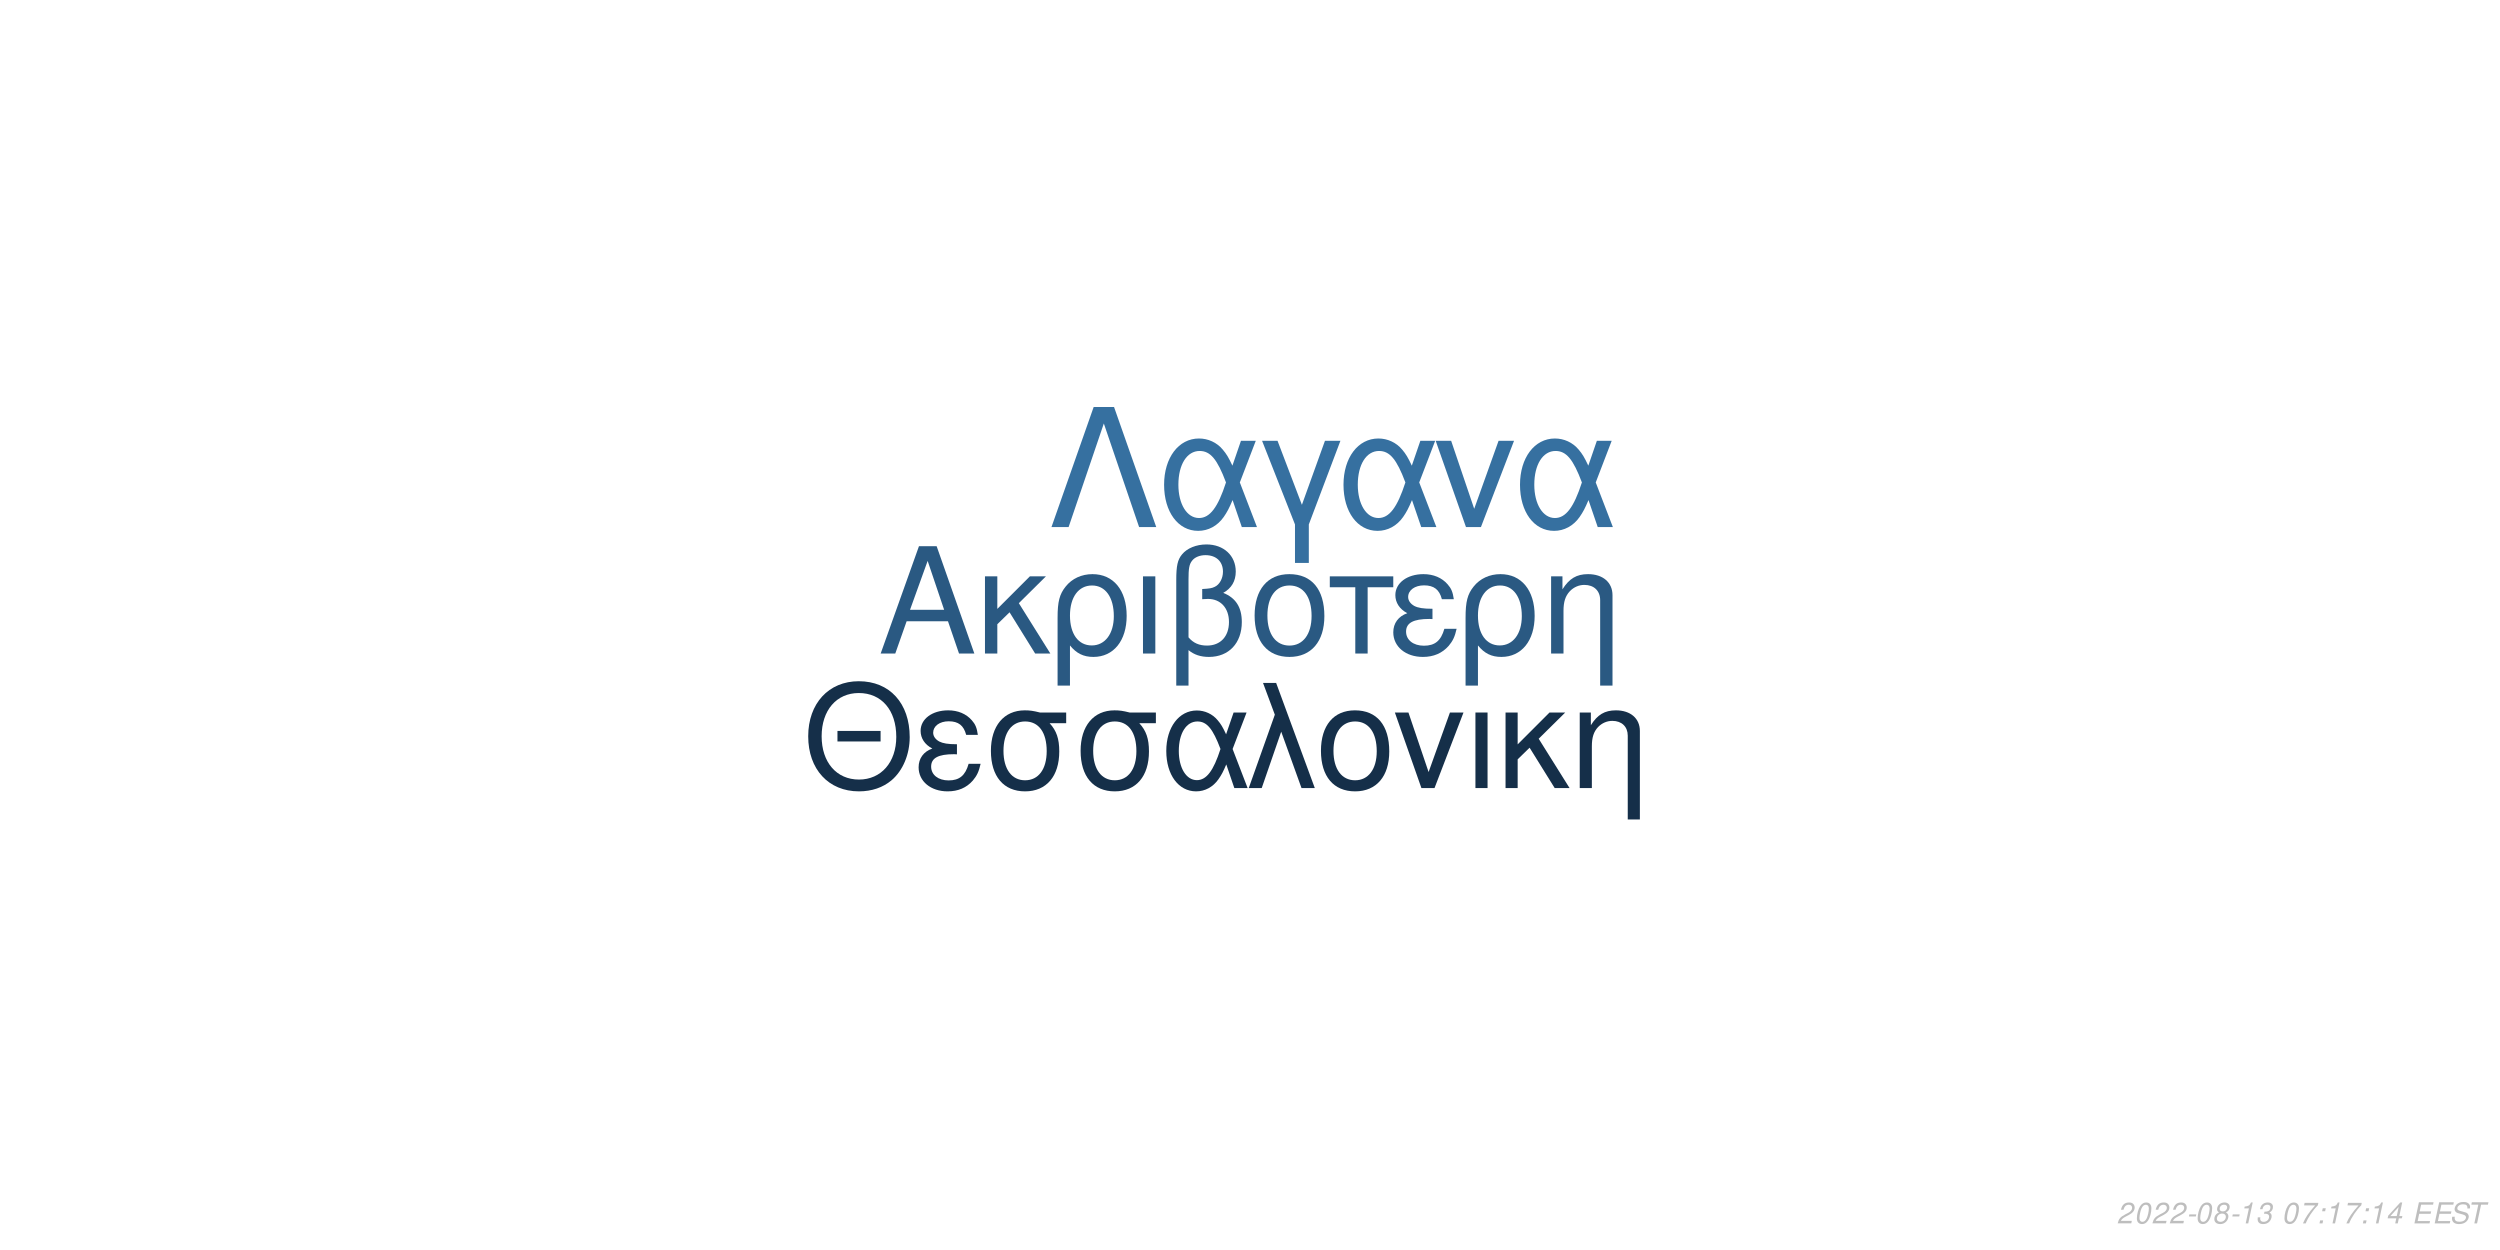
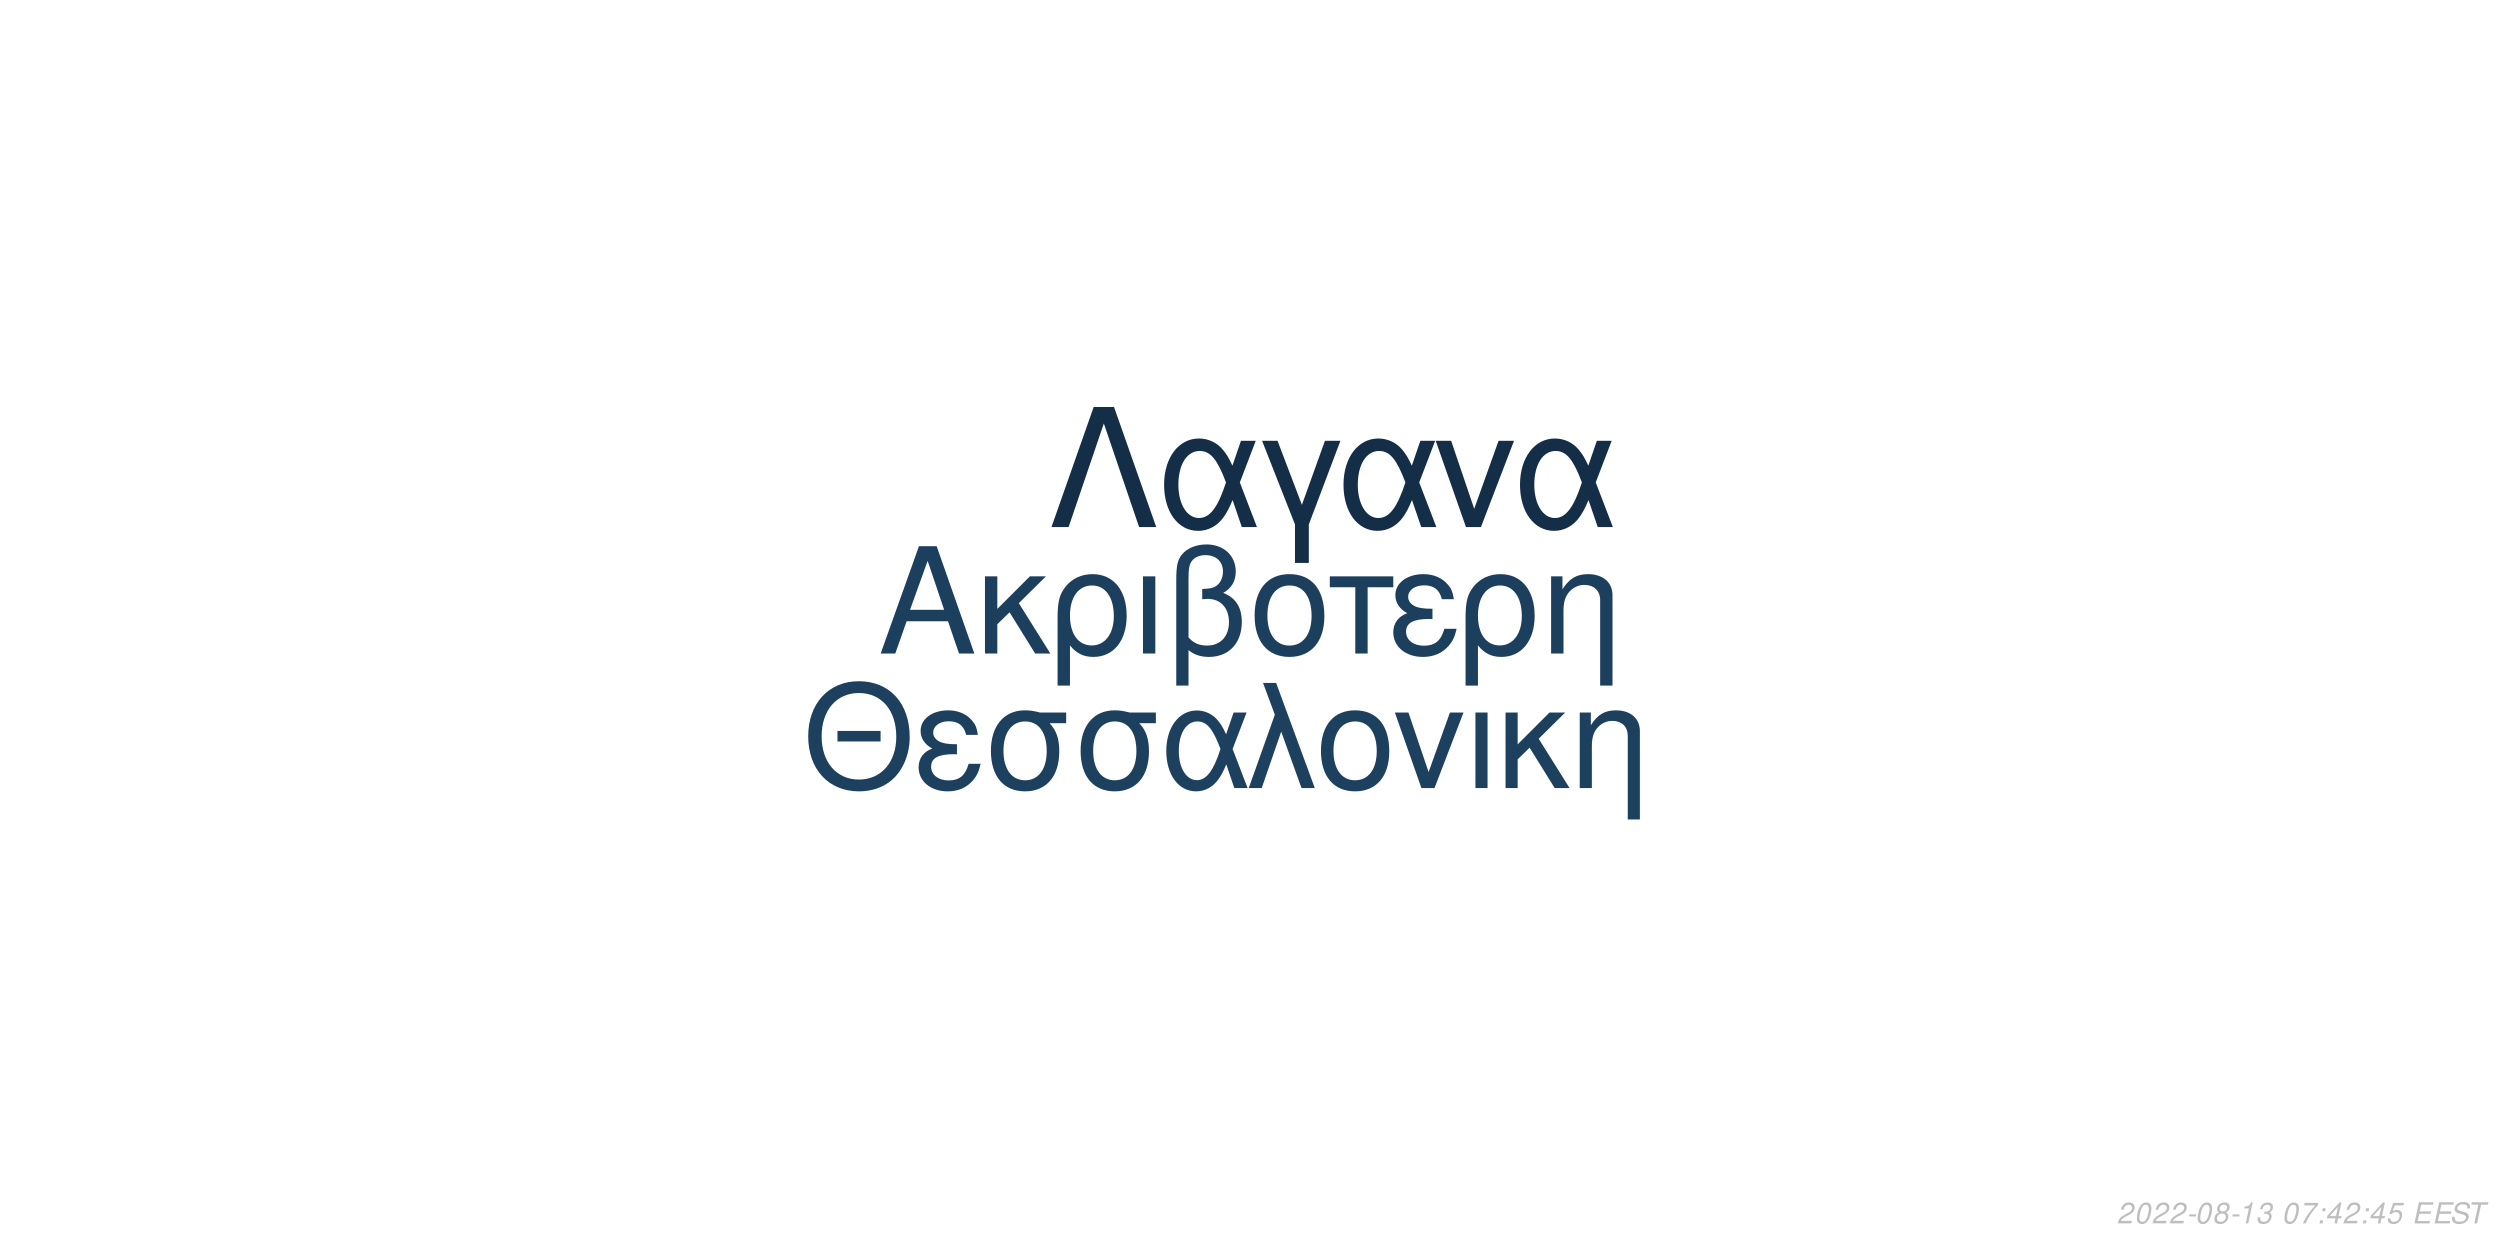
<svg xmlns="http://www.w3.org/2000/svg" xmlns:xlink="http://www.w3.org/1999/xlink" width="864pt" height="432pt" viewBox="0 0 864 432" version="1.1">
  <defs>
    <g>
      <symbol overflow="visible" id="glyph0-0">
        <path style="stroke:none;" d="" />
      </symbol>
      <symbol overflow="visible" id="glyph0-1">
        <path style="stroke:none;" d="M 24.125 -11.141 L 27.938 0 L 33.234 0 L 20.203 -37.094 L 14.094 -37.094 L 0.859 0 L 5.906 0 L 9.828 -11.141 Z M 22.797 -15.109 L 11 -15.109 L 17.094 -32.016 Z M 22.797 -15.109 " />
      </symbol>
      <symbol overflow="visible" id="glyph0-2">
        <path style="stroke:none;" d="M 7.172 -15.422 L 7.172 -26.672 L 2.906 -26.672 L 2.906 0 L 7.172 0 L 7.172 -10.125 L 11.406 -14.25 L 20.25 0 L 25.5 0 L 14.609 -17.406 L 23.969 -26.672 L 18.422 -26.672 Z M 7.172 -15.422 " />
      </symbol>
      <symbol overflow="visible" id="glyph0-3">
        <path style="stroke:none;" d="M 3 11.094 L 7.281 11.094 L 7.281 -2.797 C 9.516 -0.047 11.953 1.172 15.375 1.172 C 22.344 1.172 26.875 -4.422 26.875 -13.031 C 26.875 -21.891 22.297 -27.438 15.062 -27.438 C 11.297 -27.438 7.984 -25.906 5.797 -23.156 C 3.672 -20.516 3 -17.969 3 -12.359 Z M 14.906 -23.516 C 19.547 -23.516 22.438 -19.438 22.438 -12.922 C 22.438 -6.812 19.391 -2.797 14.812 -2.797 C 10.172 -2.797 7.281 -6.766 7.281 -13.125 C 7.281 -19.484 10.234 -23.516 14.906 -23.516 Z M 14.906 -23.516 " />
      </symbol>
      <symbol overflow="visible" id="glyph0-4">
        <path style="stroke:none;" d="M 3.516 0 L 7.781 0 L 7.781 -26.672 L 3.516 -26.672 Z M 3.516 0 " />
      </symbol>
      <symbol overflow="visible" id="glyph0-5">
        <path style="stroke:none;" d="M 4.016 11.094 L 8.25 11.094 L 8.25 -1.172 C 10.172 0.406 12.422 1.172 15.312 1.172 C 22.188 1.172 26.672 -3.609 26.672 -10.891 C 26.672 -15.984 24.578 -19.234 20.25 -20.969 C 23.109 -22.547 24.578 -25.031 24.578 -28.344 C 24.578 -33.844 20.406 -37.703 14.453 -37.703 C 10.938 -37.703 7.734 -36.391 6 -34.25 C 4.484 -32.422 4.016 -30.328 4.016 -25.391 Z M 8.25 -25.656 C 8.25 -29.359 8.5 -30.844 9.469 -32.062 C 10.375 -33.281 12.156 -34 14.094 -34 C 17.812 -34 20.156 -31.812 20.156 -28.297 C 20.156 -25.953 18.984 -23.812 17.297 -23.047 C 16.281 -22.547 15.469 -22.438 12.984 -22.297 L 12.984 -18.781 C 13.734 -18.828 14.344 -18.875 14.969 -18.875 C 19.344 -18.875 22.234 -15.719 22.234 -10.891 C 22.234 -5.906 19.281 -2.75 14.656 -2.75 C 11.953 -2.75 9.922 -3.609 8.25 -5.594 Z M 8.25 -25.656 " />
      </symbol>
      <symbol overflow="visible" id="glyph0-6">
        <path style="stroke:none;" d="M 14.094 -27.438 C 6.562 -27.438 2.094 -22.094 2.094 -13.125 C 2.094 -4.125 6.562 1.172 14.141 1.172 C 21.672 1.172 26.203 -4.172 26.203 -12.922 C 26.203 -22.188 21.828 -27.438 14.094 -27.438 Z M 14.141 -23.516 C 18.938 -23.516 21.781 -19.594 21.781 -12.984 C 21.781 -6.672 18.828 -2.75 14.141 -2.75 C 9.422 -2.75 6.516 -6.672 6.516 -13.125 C 6.516 -19.594 9.422 -23.516 14.141 -23.516 Z M 14.141 -23.516 " />
      </symbol>
      <symbol overflow="visible" id="glyph0-7">
        <path style="stroke:none;" d="M 7.891 0 L 12.156 0 L 12.156 -22.906 L 21.016 -22.906 L 21.016 -26.672 L -0.922 -26.672 L -0.922 -22.906 L 7.891 -22.906 Z M 7.891 0 " />
      </symbol>
      <symbol overflow="visible" id="glyph0-8">
        <path style="stroke:none;" d="M 14.562 -15.469 C 11.344 -15.469 9.562 -15.781 8.297 -16.438 C 6.922 -17.203 6.156 -18.328 6.156 -19.547 C 6.156 -21.891 8.453 -23.562 11.656 -23.562 C 15.062 -23.562 16.953 -22.094 17.812 -18.781 L 21.938 -18.781 C 21.578 -21.266 21.062 -22.5 19.797 -23.922 C 17.812 -26.203 14.906 -27.438 11.453 -27.438 C 5.797 -27.438 1.734 -24.375 1.734 -20.203 C 1.734 -17.609 3.156 -15.375 5.859 -13.938 C 2.797 -12.875 1.016 -10.484 1.016 -7.328 C 1.016 -2.391 5.297 1.172 11.25 1.172 C 14.969 1.172 17.906 -0.109 20.156 -2.641 C 21.578 -4.328 22.297 -5.797 22.906 -8.547 L 18.672 -8.547 C 17.5 -4.422 15.422 -2.703 11.609 -2.703 C 7.938 -2.703 5.438 -4.688 5.438 -7.578 C 5.438 -10.578 7.938 -11.953 13.484 -11.953 C 13.641 -11.953 14.094 -11.953 14.562 -11.906 Z M 14.562 -15.469 " />
      </symbol>
      <symbol overflow="visible" id="glyph0-9">
        <path style="stroke:none;" d="M 3.562 -26.672 L 3.562 0 L 7.844 0 L 7.844 -14.703 C 7.844 -17.906 8.5 -19.891 10.031 -21.531 C 11.406 -22.953 13.188 -23.719 15.062 -23.719 C 18.375 -23.719 20.516 -21.672 20.516 -18.469 L 20.516 11.094 L 24.781 11.094 L 24.781 -20.156 C 24.781 -24.578 21.469 -27.438 16.328 -27.438 C 12.359 -27.438 9.828 -25.906 7.484 -22.188 L 7.484 -26.672 Z M 3.562 -26.672 " />
      </symbol>
      <symbol overflow="visible" id="glyph1-0">
        <path style="stroke:none;" d="" />
      </symbol>
      <symbol overflow="visible" id="glyph1-1">
        <path style="stroke:none;" d="M 26.859 -19.734 L 11.953 -19.734 L 11.953 -16.094 L 26.859 -16.094 Z M 19.328 -36.922 C 8.922 -36.922 1.844 -29.25 1.844 -17.891 C 1.844 -6.484 8.875 1.141 19.391 1.141 C 23.812 1.141 27.703 -0.203 30.641 -2.688 C 34.578 -6.031 36.922 -11.656 36.922 -17.594 C 36.922 -29.297 30 -36.922 19.328 -36.922 Z M 19.328 -32.844 C 27.203 -32.844 32.281 -26.906 32.281 -17.688 C 32.281 -8.922 27.062 -2.938 19.391 -2.938 C 11.609 -2.938 6.484 -8.922 6.484 -17.891 C 6.484 -26.859 11.609 -32.844 19.328 -32.844 Z M 19.328 -32.844 " />
      </symbol>
      <symbol overflow="visible" id="glyph1-2">
        <path style="stroke:none;" d="M 14.25 -15.141 C 11.109 -15.141 9.375 -15.453 8.125 -16.094 C 6.781 -16.844 6.031 -17.938 6.031 -19.141 C 6.031 -21.422 8.266 -23.078 11.406 -23.078 C 14.75 -23.078 16.594 -21.625 17.438 -18.391 L 21.469 -18.391 C 21.125 -20.828 20.625 -22.031 19.391 -23.422 C 17.438 -25.656 14.594 -26.859 11.219 -26.859 C 5.688 -26.859 1.688 -23.875 1.688 -19.781 C 1.688 -17.234 3.094 -15.047 5.734 -13.656 C 2.734 -12.609 1 -10.266 1 -7.172 C 1 -2.344 5.188 1.141 11.016 1.141 C 14.656 1.141 17.547 -0.094 19.734 -2.594 C 21.125 -4.234 21.828 -5.688 22.422 -8.375 L 18.281 -8.375 C 17.141 -4.328 15.094 -2.641 11.359 -2.641 C 7.766 -2.641 5.328 -4.578 5.328 -7.422 C 5.328 -10.359 7.766 -11.703 13.203 -11.703 C 13.359 -11.703 13.797 -11.703 14.25 -11.656 Z M 14.25 -15.141 " />
      </symbol>
      <symbol overflow="visible" id="glyph1-3">
        <path style="stroke:none;" d="M 29 -26.109 L 19.938 -26.109 C 17.594 -26.703 16.438 -26.859 14.703 -26.859 C 7.469 -26.859 2.984 -21.469 2.984 -12.859 C 2.984 -4.031 7.375 1.141 14.797 1.141 C 22.172 1.141 26.609 -4.078 26.609 -12.656 C 26.609 -17.047 25.656 -19.828 23.266 -22.422 L 29 -22.422 Z M 14.797 -23.016 C 19.531 -23.016 22.266 -19.234 22.266 -12.75 C 22.266 -6.531 19.438 -2.688 14.797 -2.688 C 10.172 -2.688 7.328 -6.531 7.328 -12.859 C 7.328 -19.188 10.172 -23.016 14.797 -23.016 Z M 14.797 -23.016 " />
      </symbol>
      <symbol overflow="visible" id="glyph1-4">
        <path style="stroke:none;" d="M 29.344 -26.109 L 24.859 -26.109 L 22.266 -18.578 C 21.125 -21.031 20.484 -22.125 19.328 -23.469 C 17.547 -25.609 14.906 -26.812 12.156 -26.812 C 5.984 -26.812 1.594 -20.984 1.594 -12.812 C 1.594 -4.578 5.828 1.141 11.906 1.141 C 14.953 1.141 17.734 -0.344 19.625 -3.047 C 20.672 -4.531 21.281 -5.688 22.328 -8.172 L 25.109 0 L 29.703 0 L 24.516 -13.5 Z M 20.328 -13.5 C 17.891 -5.922 15.453 -2.734 12.156 -2.734 C 8.516 -2.734 5.922 -6.922 5.922 -12.812 C 5.922 -18.938 8.516 -23.016 12.359 -23.016 C 15.594 -23.016 17.688 -20.531 20.328 -13.5 Z M 20.328 -13.5 " />
      </symbol>
      <symbol overflow="visible" id="glyph1-5">
        <path style="stroke:none;" d="M 1.094 0 L 5.578 0 L 12.312 -19.484 L 19.328 0 L 23.922 0 L 10.562 -36.328 L 6.031 -36.328 L 10.109 -25.359 Z M 1.094 0 " />
      </symbol>
      <symbol overflow="visible" id="glyph1-6">
        <path style="stroke:none;" d="M 13.797 -26.859 C 6.422 -26.859 2.047 -21.625 2.047 -12.859 C 2.047 -4.031 6.422 1.141 13.859 1.141 C 21.234 1.141 25.656 -4.078 25.656 -12.656 C 25.656 -21.719 21.375 -26.859 13.797 -26.859 Z M 13.859 -23.016 C 18.531 -23.016 21.328 -19.188 21.328 -12.703 C 21.328 -6.531 18.438 -2.688 13.859 -2.688 C 9.219 -2.688 6.375 -6.531 6.375 -12.859 C 6.375 -19.188 9.219 -23.016 13.859 -23.016 Z M 13.859 -23.016 " />
      </symbol>
      <symbol overflow="visible" id="glyph1-7">
        <path style="stroke:none;" d="M 14.297 0 L 24.312 -26.109 L 19.625 -26.109 L 12.25 -5.531 L 5.281 -26.109 L 0.594 -26.109 L 9.766 0 Z M 14.297 0 " />
      </symbol>
      <symbol overflow="visible" id="glyph1-8">
        <path style="stroke:none;" d="M 3.438 0 L 7.625 0 L 7.625 -26.109 L 3.438 -26.109 Z M 3.438 0 " />
      </symbol>
      <symbol overflow="visible" id="glyph1-9">
        <path style="stroke:none;" d="M 7.031 -15.094 L 7.031 -26.109 L 2.844 -26.109 L 2.844 0 L 7.031 0 L 7.031 -9.922 L 11.156 -13.953 L 19.828 0 L 24.969 0 L 14.297 -17.047 L 23.469 -26.109 L 18.031 -26.109 Z M 7.031 -15.094 " />
      </symbol>
      <symbol overflow="visible" id="glyph1-10">
        <path style="stroke:none;" d="M 3.484 -26.109 L 3.484 0 L 7.672 0 L 7.672 -14.406 C 7.672 -17.547 8.328 -19.484 9.812 -21.078 C 11.156 -22.469 12.906 -23.219 14.75 -23.219 C 17.984 -23.219 20.078 -21.234 20.078 -18.094 L 20.078 10.859 L 24.266 10.859 L 24.266 -19.734 C 24.266 -24.062 21.031 -26.859 16 -26.859 C 12.109 -26.859 9.609 -25.359 7.328 -21.719 L 7.328 -26.109 Z M 3.484 -26.109 " />
      </symbol>
      <symbol overflow="visible" id="glyph2-0">
        <path style="stroke:none;" d="" />
      </symbol>
      <symbol overflow="visible" id="glyph2-1">
        <path style="stroke:none;" d="M 22.531 -41.484 L 15.484 -41.484 L 0.906 0 L 6.828 0 L 19 -35.797 L 31.188 0 L 37.109 0 Z M 22.531 -41.484 " />
      </symbol>
      <symbol overflow="visible" id="glyph2-2">
        <path style="stroke:none;" d="M 33.516 -29.812 L 28.391 -29.812 L 25.438 -21.219 C 24.125 -24.016 23.391 -25.266 22.078 -26.797 C 20.031 -29.25 17.016 -30.609 13.891 -30.609 C 6.828 -30.609 1.828 -23.953 1.828 -14.625 C 1.828 -5.234 6.656 1.312 13.594 1.312 C 17.078 1.312 20.266 -0.391 22.422 -3.469 C 23.609 -5.172 24.297 -6.484 25.5 -9.328 L 28.688 0 L 33.922 0 L 28 -15.422 Z M 23.219 -15.422 C 20.422 -6.766 17.641 -3.125 13.891 -3.125 C 9.734 -3.125 6.766 -7.906 6.766 -14.625 C 6.766 -21.625 9.734 -26.297 14.109 -26.297 C 17.812 -26.297 20.203 -23.453 23.219 -15.422 Z M 23.219 -15.422 " />
      </symbol>
      <symbol overflow="visible" id="glyph2-3">
        <path style="stroke:none;" d="M 12.062 12.406 L 16.844 12.406 L 16.844 -0.906 L 27.766 -29.812 L 22.422 -29.812 L 14.453 -7.688 L 6.031 -29.812 L 0.688 -29.812 L 12.062 -0.906 Z M 12.062 12.406 " />
      </symbol>
      <symbol overflow="visible" id="glyph2-4">
        <path style="stroke:none;" d="M 16.328 0 L 27.766 -29.812 L 22.422 -29.812 L 14 -6.312 L 6.031 -29.812 L 0.688 -29.812 L 11.156 0 Z M 16.328 0 " />
      </symbol>
      <symbol overflow="visible" id="glyph3-0">
        <path style="stroke:none;" d="" />
      </symbol>
      <symbol overflow="visible" id="glyph3-1">
        <path style="stroke:none;" d="M 5.234 -0.875 L 1.469 -0.875 C 1.641 -1.375 2.203 -1.891 3.109 -2.344 L 4.234 -2.938 C 5.562 -3.625 6.219 -4.469 6.219 -5.484 C 6.219 -5.938 6.062 -6.359 5.797 -6.656 C 5.469 -7.047 4.984 -7.234 4.312 -7.234 C 2.766 -7.234 1.891 -6.453 1.484 -4.734 L 2.375 -4.734 C 2.484 -5.188 2.609 -5.484 2.797 -5.75 C 3.094 -6.203 3.609 -6.453 4.188 -6.453 C 4.891 -6.453 5.344 -6.031 5.344 -5.375 C 5.344 -4.703 4.859 -4.094 4.016 -3.656 L 2.984 -3.125 C 1.234 -2.188 0.797 -1.656 0.344 -0.016 L 5.047 -0.016 Z M 5.234 -0.875 " />
      </symbol>
      <symbol overflow="visible" id="glyph3-2">
        <path style="stroke:none;" d="M 4.203 -7.234 C 3.375 -7.234 2.688 -6.812 2.125 -5.984 C 1.484 -5.047 0.984 -3.188 0.984 -1.734 C 0.984 -1.109 1.172 -0.562 1.484 -0.266 C 1.797 0.047 2.281 0.234 2.766 0.234 C 3.625 0.234 4.281 -0.156 4.859 -1.016 C 5.516 -1.953 6 -3.797 6 -5.266 C 6 -6.5 5.328 -7.234 4.203 -7.234 Z M 4.094 -6.453 C 4.734 -6.453 5.125 -5.984 5.125 -5.156 C 5.125 -4.203 4.781 -2.625 4.406 -1.812 C 3.984 -0.938 3.516 -0.547 2.875 -0.547 C 2.25 -0.547 1.875 -1.031 1.875 -1.828 C 1.875 -2.797 2.203 -4.344 2.594 -5.203 C 2.984 -6.047 3.453 -6.453 4.094 -6.453 Z M 4.094 -6.453 " />
      </symbol>
      <symbol overflow="visible" id="glyph3-3">
        <path style="stroke:none;" d="M 3.516 -3.125 L 1.125 -3.125 L 0.969 -2.406 L 3.359 -2.406 Z M 3.516 -3.125 " />
      </symbol>
      <symbol overflow="visible" id="glyph3-4">
        <path style="stroke:none;" d="M 4.766 -3.797 C 5.078 -3.969 5.234 -4.078 5.438 -4.234 C 5.812 -4.594 6.062 -5.172 6.062 -5.734 C 6.062 -6.625 5.344 -7.234 4.266 -7.234 C 2.812 -7.234 1.703 -6.219 1.703 -4.875 C 1.703 -4.406 1.875 -4.125 2.359 -3.812 C 1.297 -3.312 0.75 -2.516 0.75 -1.469 C 0.75 -0.438 1.547 0.234 2.812 0.234 C 3.656 0.234 4.359 -0.094 4.938 -0.734 C 5.359 -1.234 5.609 -1.859 5.609 -2.438 C 5.609 -3.047 5.312 -3.516 4.766 -3.797 Z M 4.109 -6.453 C 4.797 -6.453 5.188 -6.125 5.188 -5.578 C 5.188 -5.266 5.062 -4.922 4.859 -4.672 C 4.562 -4.312 4.188 -4.156 3.656 -4.156 C 2.984 -4.156 2.594 -4.453 2.594 -4.984 C 2.594 -5.859 3.203 -6.453 4.109 -6.453 Z M 3.453 -3.406 C 4.234 -3.406 4.734 -2.984 4.734 -2.312 C 4.734 -1.312 3.922 -0.547 2.875 -0.547 C 2.125 -0.547 1.625 -0.969 1.625 -1.625 C 1.625 -2.609 2.438 -3.406 3.453 -3.406 Z M 3.453 -3.406 " />
      </symbol>
      <symbol overflow="visible" id="glyph3-5">
        <path style="stroke:none;" d="M 3.703 -5.188 L 2.594 0 L 3.469 0 L 5.016 -7.234 L 4.438 -7.234 C 3.906 -6.156 3.688 -6.016 2.234 -5.812 L 2.109 -5.188 Z M 3.703 -5.188 " />
      </symbol>
      <symbol overflow="visible" id="glyph3-6">
        <path style="stroke:none;" d="M 2.922 -3.312 C 3.125 -3.344 3.234 -3.344 3.375 -3.344 C 4.203 -3.344 4.688 -3 4.688 -2.406 C 4.688 -1.312 3.906 -0.547 2.781 -0.547 C 2.047 -0.547 1.594 -0.938 1.594 -1.562 C 1.594 -1.719 1.609 -1.844 1.656 -2.094 L 0.766 -2.094 C 0.734 -1.797 0.719 -1.641 0.719 -1.469 C 0.719 -0.375 1.406 0.234 2.641 0.234 C 3.547 0.234 4.297 -0.078 4.812 -0.656 C 5.266 -1.156 5.562 -1.875 5.562 -2.547 C 5.562 -3.125 5.344 -3.453 4.797 -3.734 C 5.641 -4.234 6.016 -4.844 6.016 -5.734 C 6.016 -6.656 5.312 -7.234 4.203 -7.234 C 3.375 -7.234 2.672 -6.938 2.188 -6.375 C 1.891 -6.031 1.703 -5.641 1.516 -4.906 L 2.391 -4.906 C 2.5 -5.359 2.594 -5.594 2.734 -5.812 C 3.047 -6.234 3.516 -6.453 4.078 -6.453 C 4.734 -6.453 5.141 -6.125 5.141 -5.578 C 5.141 -5.188 5.016 -4.797 4.797 -4.547 C 4.516 -4.234 4 -4.062 3.266 -4.062 L 3.078 -4.062 Z M 2.922 -3.312 " />
      </symbol>
      <symbol overflow="visible" id="glyph3-7">
        <path style="stroke:none;" d="" />
      </symbol>
      <symbol overflow="visible" id="glyph3-8">
        <path style="stroke:none;" d="M 6.703 -7.094 L 1.953 -7.094 L 1.766 -6.219 L 5.594 -6.219 C 3.344 -3.688 2.266 -2.109 1.375 0 L 2.344 0 C 3.031 -1.906 4.828 -4.594 6.547 -6.281 Z M 6.703 -7.094 " />
      </symbol>
      <symbol overflow="visible" id="glyph3-9">
        <path style="stroke:none;" d="M 2.359 -1.031 L 1.312 -1.031 L 1.094 0 L 2.141 0 Z M 3.266 -5.234 L 2.219 -5.234 L 2 -4.203 L 3.047 -4.203 Z M 3.266 -5.234 " />
      </symbol>
      <symbol overflow="visible" id="glyph3-10">
        <path style="stroke:none;" d="M 3.625 -1.75 L 3.266 0 L 4.141 0 L 4.516 -1.75 L 5.562 -1.75 L 5.734 -2.531 L 4.688 -2.531 L 5.688 -7.234 L 5.016 -7.234 L 0.844 -2.672 L 0.641 -1.75 Z M 3.797 -2.531 L 1.594 -2.531 L 4.469 -5.703 Z M 3.797 -2.531 " />
      </symbol>
      <symbol overflow="visible" id="glyph3-11">
+         <path style="stroke:none;" d="M 6.297 -7.094 L 2.594 -7.094 L 1.234 -3.234 L 2.047 -3.234 C 2.656 -3.766 2.938 -3.906 3.531 -3.906 C 4.328 -3.906 4.797 -3.453 4.797 -2.688 C 4.797 -1.438 3.969 -0.547 2.828 -0.547 C 2.031 -0.547 1.609 -0.938 1.578 -1.734 L 0.703 -1.734 L 0.703 -1.516 C 0.703 -0.938 0.844 -0.547 1.188 -0.266 C 1.562 0.062 2.078 0.234 2.703 0.234 C 3.656 0.234 4.391 -0.156 4.984 -0.922 C 5.422 -1.5 5.672 -2.234 5.672 -2.953 C 5.672 -4 4.938 -4.672 3.812 -4.672 C 3.328 -4.672 2.906 -4.547 2.406 -4.234 L 3.109 -6.219 L 6.109 -6.219 Z M 6.297 -7.094 " />
+       </symbol>
+       <symbol overflow="visible" id="glyph3-12">
        <path style="stroke:none;" d="M 2.547 -3.312 L 6.5 -3.312 L 6.688 -4.141 L 2.719 -4.141 L 3.219 -6.469 L 7.344 -6.469 L 7.516 -7.297 L 2.453 -7.297 L 0.906 0 L 6.125 0 L 6.297 -0.812 L 2.016 -0.812 Z M 2.547 -3.312 " />
      </symbol>
-       <symbol overflow="visible" id="glyph3-12">
+       <symbol overflow="visible" id="glyph3-13">
        <path style="stroke:none;" d="M 7.062 -5.156 C 7.125 -5.438 7.141 -5.562 7.141 -5.703 C 7.141 -6.156 6.938 -6.594 6.594 -6.891 C 6.188 -7.25 5.656 -7.406 4.875 -7.406 C 3.844 -7.406 3.047 -7.125 2.5 -6.562 C 2.094 -6.141 1.781 -5.438 1.781 -4.922 C 1.781 -4.297 2.219 -3.766 2.891 -3.562 L 4.594 -3.094 C 5.406 -2.859 5.734 -2.578 5.734 -2.094 C 5.734 -1.781 5.547 -1.406 5.266 -1.141 C 4.844 -0.766 4.266 -0.578 3.453 -0.578 C 2.328 -0.578 1.812 -0.984 1.812 -1.906 C 1.812 -2.047 1.812 -2.125 1.844 -2.312 L 0.984 -2.312 C 0.906 -2.062 0.891 -1.906 0.891 -1.688 C 0.891 -0.484 1.797 0.234 3.297 0.234 C 4.359 0.234 5.234 -0.062 5.812 -0.609 C 6.344 -1.078 6.688 -1.797 6.688 -2.375 C 6.688 -2.641 6.609 -2.906 6.453 -3.156 C 6.234 -3.5 5.938 -3.703 5.469 -3.828 L 3.75 -4.312 C 2.984 -4.547 2.734 -4.734 2.734 -5.188 C 2.734 -5.547 2.875 -5.844 3.188 -6.109 C 3.547 -6.438 4.031 -6.594 4.703 -6.594 C 5.266 -6.594 5.688 -6.484 5.906 -6.297 C 6.094 -6.125 6.219 -5.797 6.219 -5.516 C 6.219 -5.422 6.203 -5.344 6.188 -5.156 Z M 7.062 -5.156 " />
      </symbol>
-       <symbol overflow="visible" id="glyph3-13">
+       <symbol overflow="visible" id="glyph3-14">
        <path style="stroke:none;" d="M 4.938 -6.469 L 7.312 -6.469 L 7.484 -7.297 L 1.75 -7.297 L 1.578 -6.469 L 3.984 -6.469 L 2.609 0 L 3.547 0 Z M 4.938 -6.469 " />
      </symbol>
    </g>
  </defs>
  <g id="surface1">
    <rect x="0" y="0" width="864" height="432" style="fill:rgb(100%,100%,100%);fill-opacity:1;stroke:none;" />
-     <g style="fill:rgb(16.471%,34.902%,50.98%);fill-opacity:1;">
+     <g style="fill:rgb(11.373%,24.706%,36.863%);fill-opacity:1;">
      <use xlink:href="#glyph0-1" x="303.5" y="225.861" />
      <use xlink:href="#glyph0-2" x="337.5" y="225.861" />
      <use xlink:href="#glyph0-3" x="362.5" y="225.861" />
      <use xlink:href="#glyph0-4" x="391.5" y="225.861" />
      <use xlink:href="#glyph0-5" x="402.5" y="225.861" />
      <use xlink:href="#glyph0-6" x="431.5" y="225.861" />
      <use xlink:href="#glyph0-7" x="460.5" y="225.861" />
      <use xlink:href="#glyph0-8" x="480.5" y="225.861" />
      <use xlink:href="#glyph0-3" x="503.5" y="225.861" />
      <use xlink:href="#glyph0-9" x="532.5" y="225.861" />
    </g>
-     <g style="fill:rgb(8.235%,18.431%,28.627%);fill-opacity:1;">
+     <g style="fill:rgb(11.765%,25.098%,37.255%);fill-opacity:1;">
      <use xlink:href="#glyph1-1" x="277.473" y="272.354" />
      <use xlink:href="#glyph1-2" x="316.473" y="272.354" />
      <use xlink:href="#glyph1-3" x="339.473" y="272.354" />
      <use xlink:href="#glyph1-3" x="370.473" y="272.354" />
      <use xlink:href="#glyph1-4" x="401.473" y="272.354" />
      <use xlink:href="#glyph1-5" x="430.473" y="272.354" />
      <use xlink:href="#glyph1-6" x="454.473" y="272.354" />
      <use xlink:href="#glyph1-7" x="481.473" y="272.354" />
      <use xlink:href="#glyph1-8" x="506.473" y="272.354" />
      <use xlink:href="#glyph1-9" x="517.473" y="272.354" />
      <use xlink:href="#glyph1-10" x="542.473" y="272.354" />
    </g>
-     <g style="fill:rgb(21.176%,43.922%,62.745%);fill-opacity:1;">
+     <g style="fill:rgb(8.235%,18.039%,27.843%);fill-opacity:1;">
      <use xlink:href="#glyph2-1" x="362.484" y="182.152" />
      <use xlink:href="#glyph2-2" x="400.484" y="182.152" />
      <use xlink:href="#glyph2-3" x="435.484" y="182.152" />
      <use xlink:href="#glyph2-2" x="462.484" y="182.152" />
      <use xlink:href="#glyph2-4" x="495.484" y="182.152" />
      <use xlink:href="#glyph2-2" x="523.484" y="182.152" />
    </g>
    <g style="fill:rgb(74.51%,74.51%,74.51%);fill-opacity:1;">
      <use xlink:href="#glyph3-1" x="731.52" y="422.81" />
      <use xlink:href="#glyph3-2" x="737.52" y="422.81" />
      <use xlink:href="#glyph3-1" x="743.52" y="422.81" />
      <use xlink:href="#glyph3-1" x="749.52" y="422.81" />
      <use xlink:href="#glyph3-3" x="755.52" y="422.81" />
      <use xlink:href="#glyph3-2" x="758.52" y="422.81" />
      <use xlink:href="#glyph3-4" x="764.52" y="422.81" />
      <use xlink:href="#glyph3-3" x="770.52" y="422.81" />
      <use xlink:href="#glyph3-5" x="773.52" y="422.81" />
      <use xlink:href="#glyph3-6" x="779.52" y="422.81" />
      <use xlink:href="#glyph3-7" x="785.52" y="422.81" />
      <use xlink:href="#glyph3-2" x="788.52" y="422.81" />
      <use xlink:href="#glyph3-8" x="794.52" y="422.81" />
      <use xlink:href="#glyph3-9" x="800.52" y="422.81" />
-       <use xlink:href="#glyph3-5" x="803.52" y="422.81" />
-       <use xlink:href="#glyph3-8" x="809.52" y="422.81" />
+       <use xlink:href="#glyph3-10" x="803.52" y="422.81" />
+       <use xlink:href="#glyph3-1" x="809.52" y="422.81" />
      <use xlink:href="#glyph3-9" x="815.52" y="422.81" />
-       <use xlink:href="#glyph3-5" x="818.52" y="422.81" />
-       <use xlink:href="#glyph3-10" x="824.52" y="422.81" />
+       <use xlink:href="#glyph3-10" x="818.52" y="422.81" />
+       <use xlink:href="#glyph3-11" x="824.52" y="422.81" />
      <use xlink:href="#glyph3-7" x="830.52" y="422.81" />
-       <use xlink:href="#glyph3-11" x="833.52" y="422.81" />
-       <use xlink:href="#glyph3-11" x="840.52" y="422.81" />
-       <use xlink:href="#glyph3-12" x="846.52" y="422.81" />
-       <use xlink:href="#glyph3-13" x="852.52" y="422.81" />
+       <use xlink:href="#glyph3-12" x="833.52" y="422.81" />
+       <use xlink:href="#glyph3-12" x="840.52" y="422.81" />
+       <use xlink:href="#glyph3-13" x="846.52" y="422.81" />
+       <use xlink:href="#glyph3-14" x="852.52" y="422.81" />
    </g>
  </g>
</svg>
